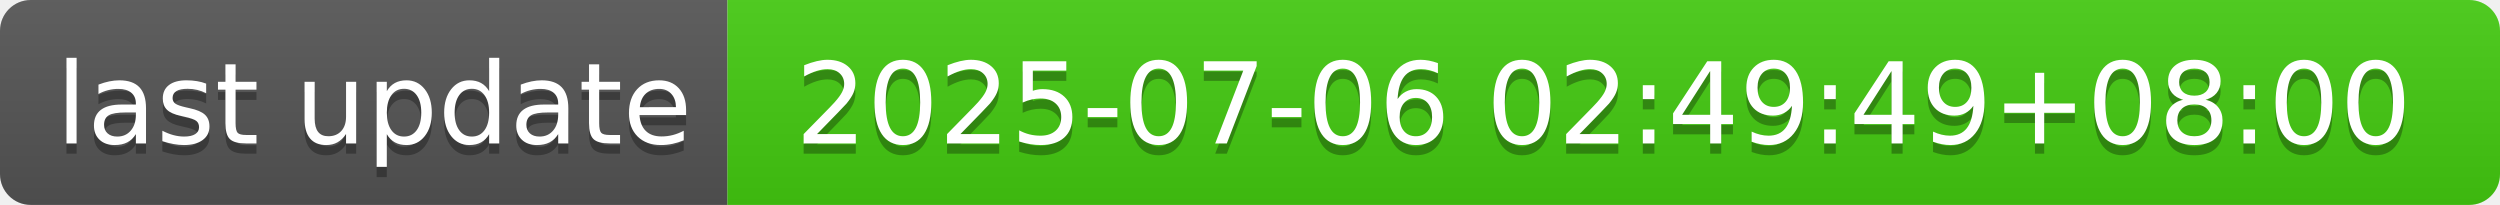
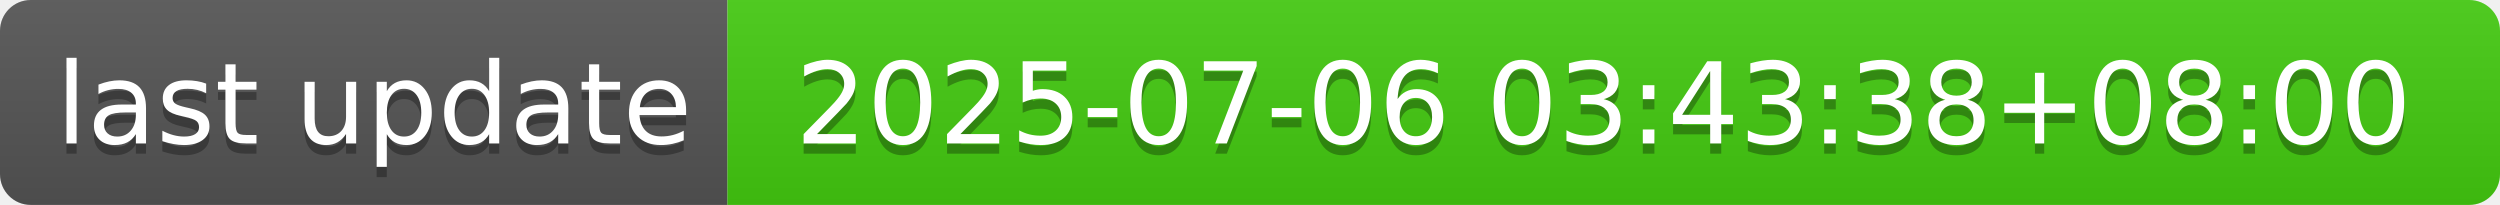
- <svg xmlns="http://www.w3.org/2000/svg" width="244" height="20" role="img" aria-label="last update: 2025-07-06 02:49:49+08:00">
+ <svg xmlns="http://www.w3.org/2000/svg" width="244" height="20" role="img" aria-label="last update: 2025-07-06 03:43:38+08:00">
  <linearGradient id="s" x2="0" y2="100%">
    <stop offset="0" stop-color="#bbb" stop-opacity=".1" />
    <stop offset="1" stop-opacity=".1" />
  </linearGradient>
  <clipPath id="r">
    <rect width="244" height="20" rx="3" fill="#fff" />
  </clipPath>
  <g clip-path="url(#r)">
    <rect width="71" height="20" fill="#555" />
    <rect x="71" width="173" height="20" fill="#4c1" />
    <rect width="244" height="20" fill="url(#s)" />
  </g>
  <g fill="#fff" text-anchor="middle" font-family="Verdana,Geneva,DejaVu Sans,sans-serif" text-rendering="geometricPrecision" font-size="110">
    <text aria-hidden="true" x="365" y="150" fill="#010101" fill-opacity=".3" transform="scale(.1)" textLength="610">last update</text>
    <text x="365" y="140" transform="scale(.1)" fill="#fff" textLength="610">last update</text>
-     <text aria-hidden="true" x="1565" y="150" fill="#010101" fill-opacity=".3" transform="scale(.1)" textLength="1630">2025-07-06 02:49:49+08:00</text>
-     <text x="1565" y="140" transform="scale(.1)" fill="#fff" textLength="1630">2025-07-06 02:49:49+08:00</text>
+     <text aria-hidden="true" x="1565" y="150" fill="#010101" fill-opacity=".3" transform="scale(.1)" textLength="1630">2025-07-06 03:43:38+08:00</text>
+     <text x="1565" y="140" transform="scale(.1)" fill="#fff" textLength="1630">2025-07-06 03:43:38+08:00</text>
  </g>
</svg>
